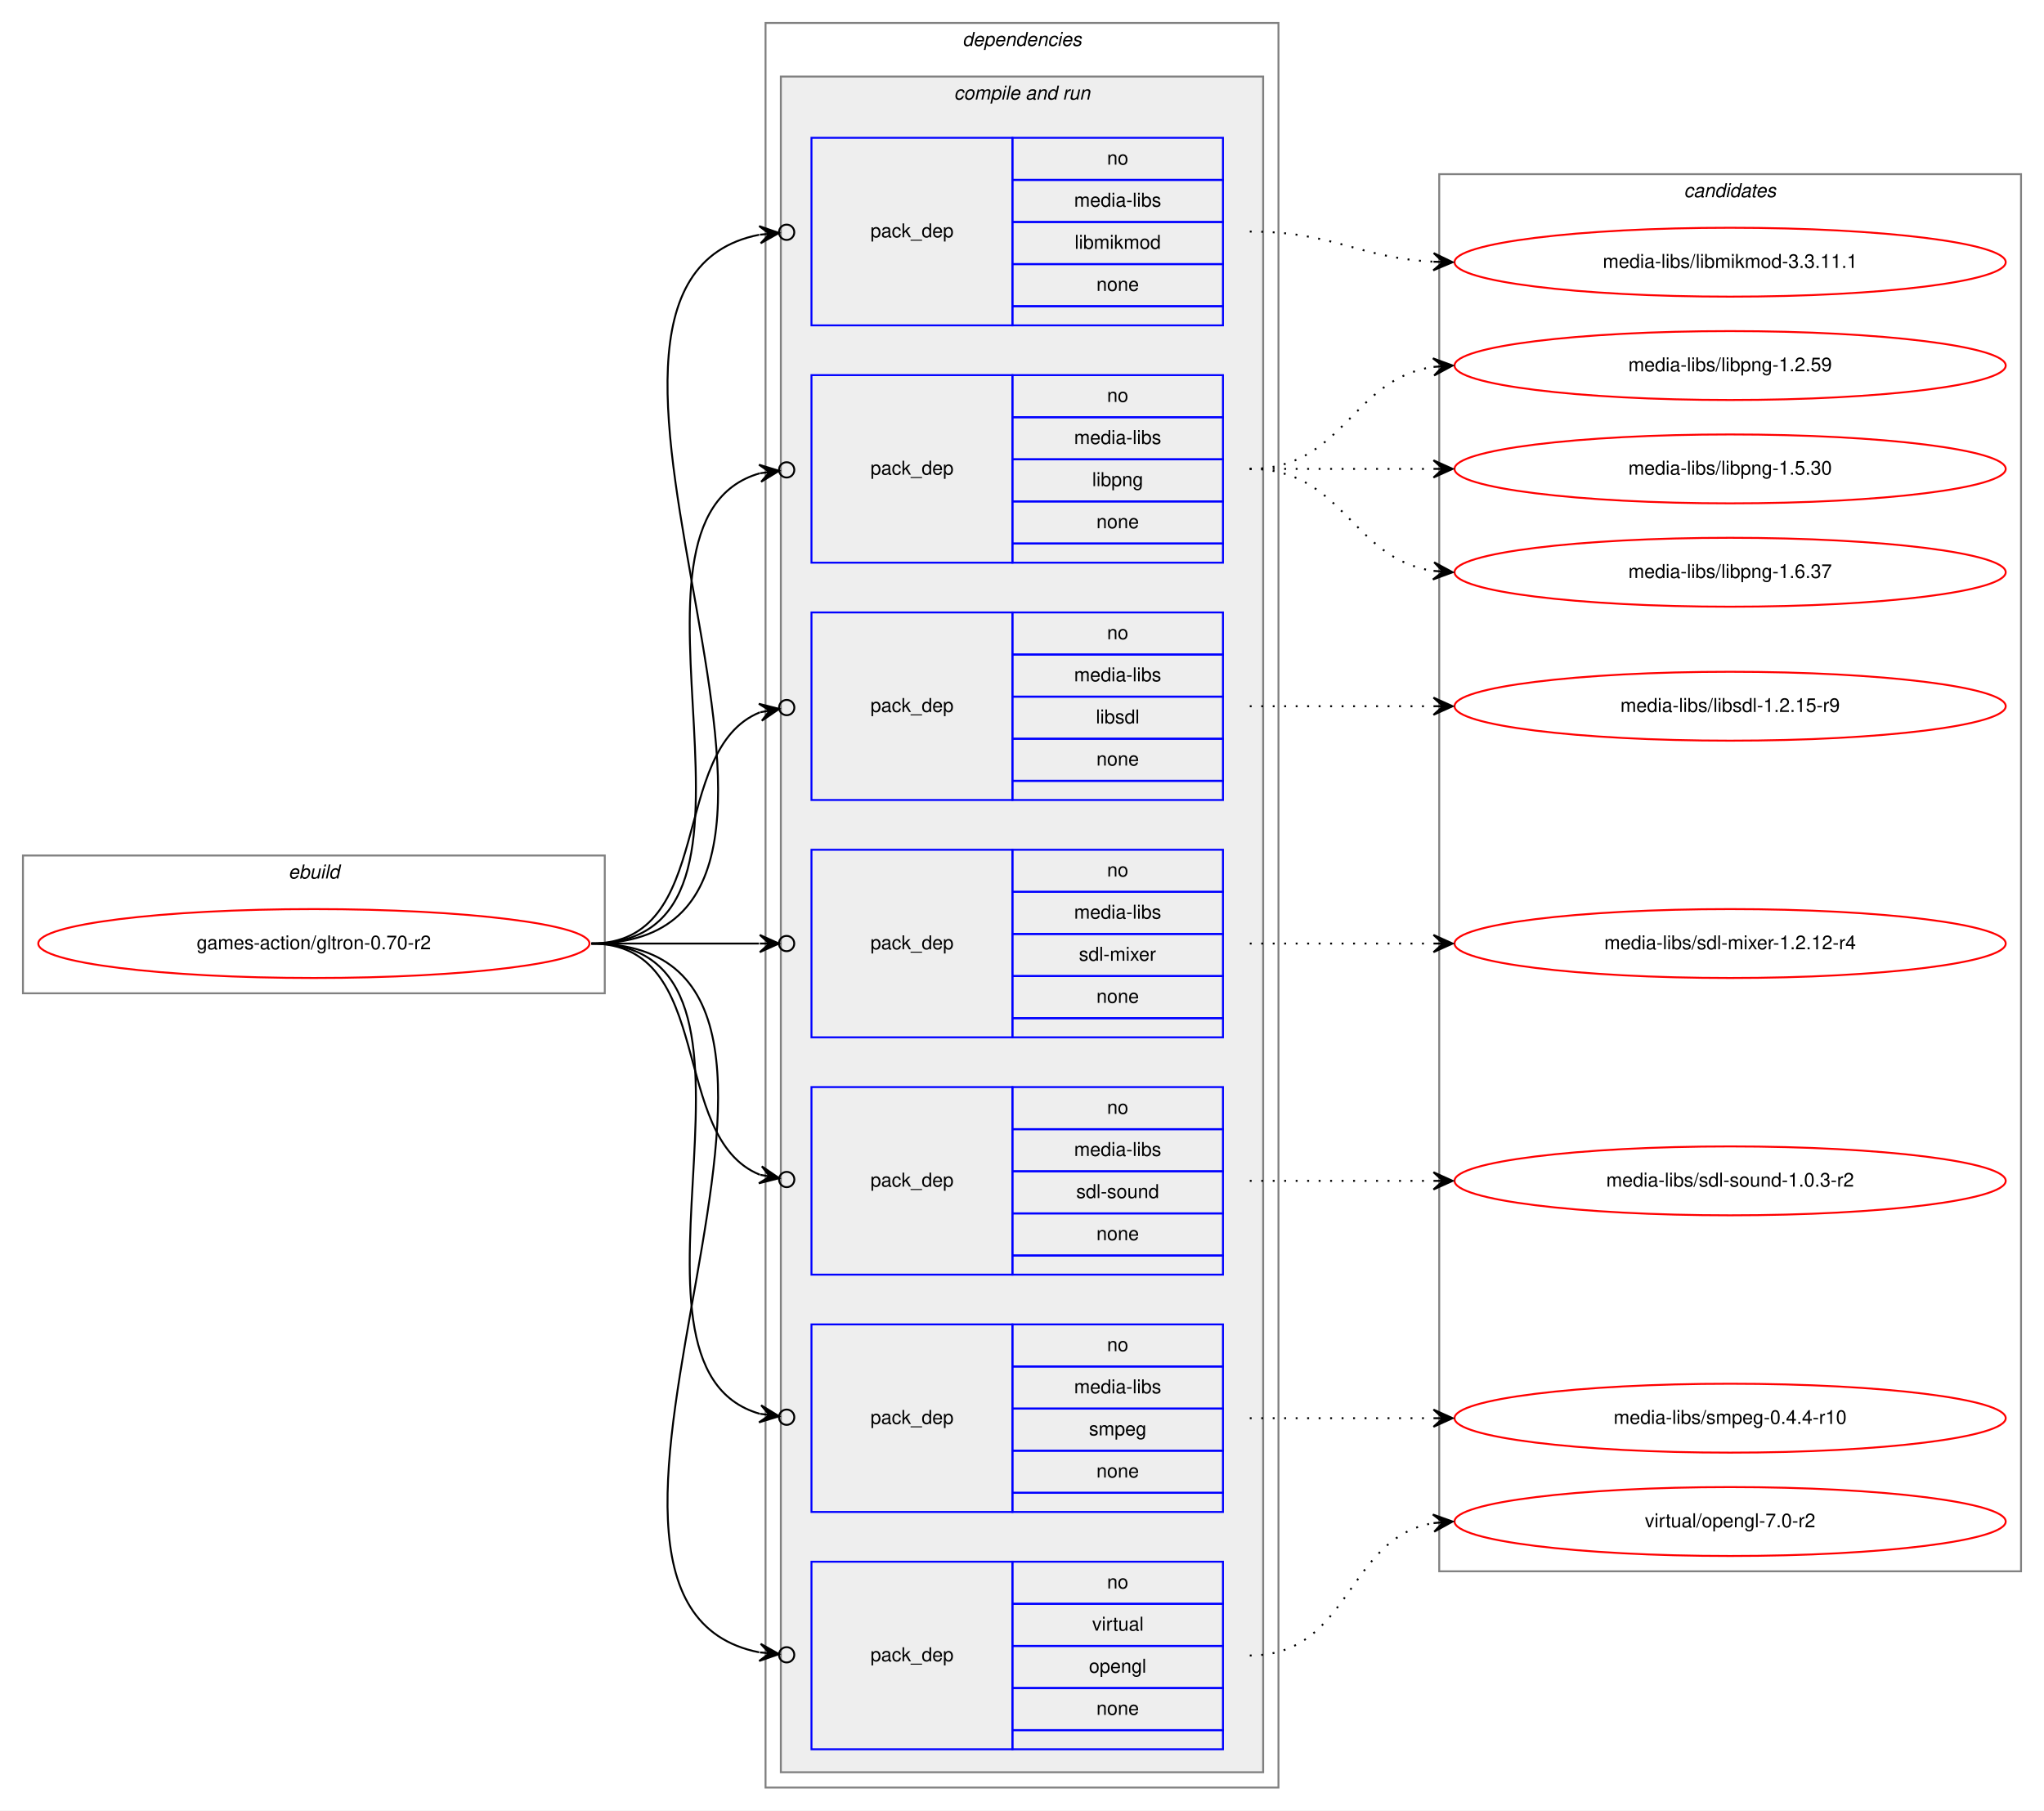
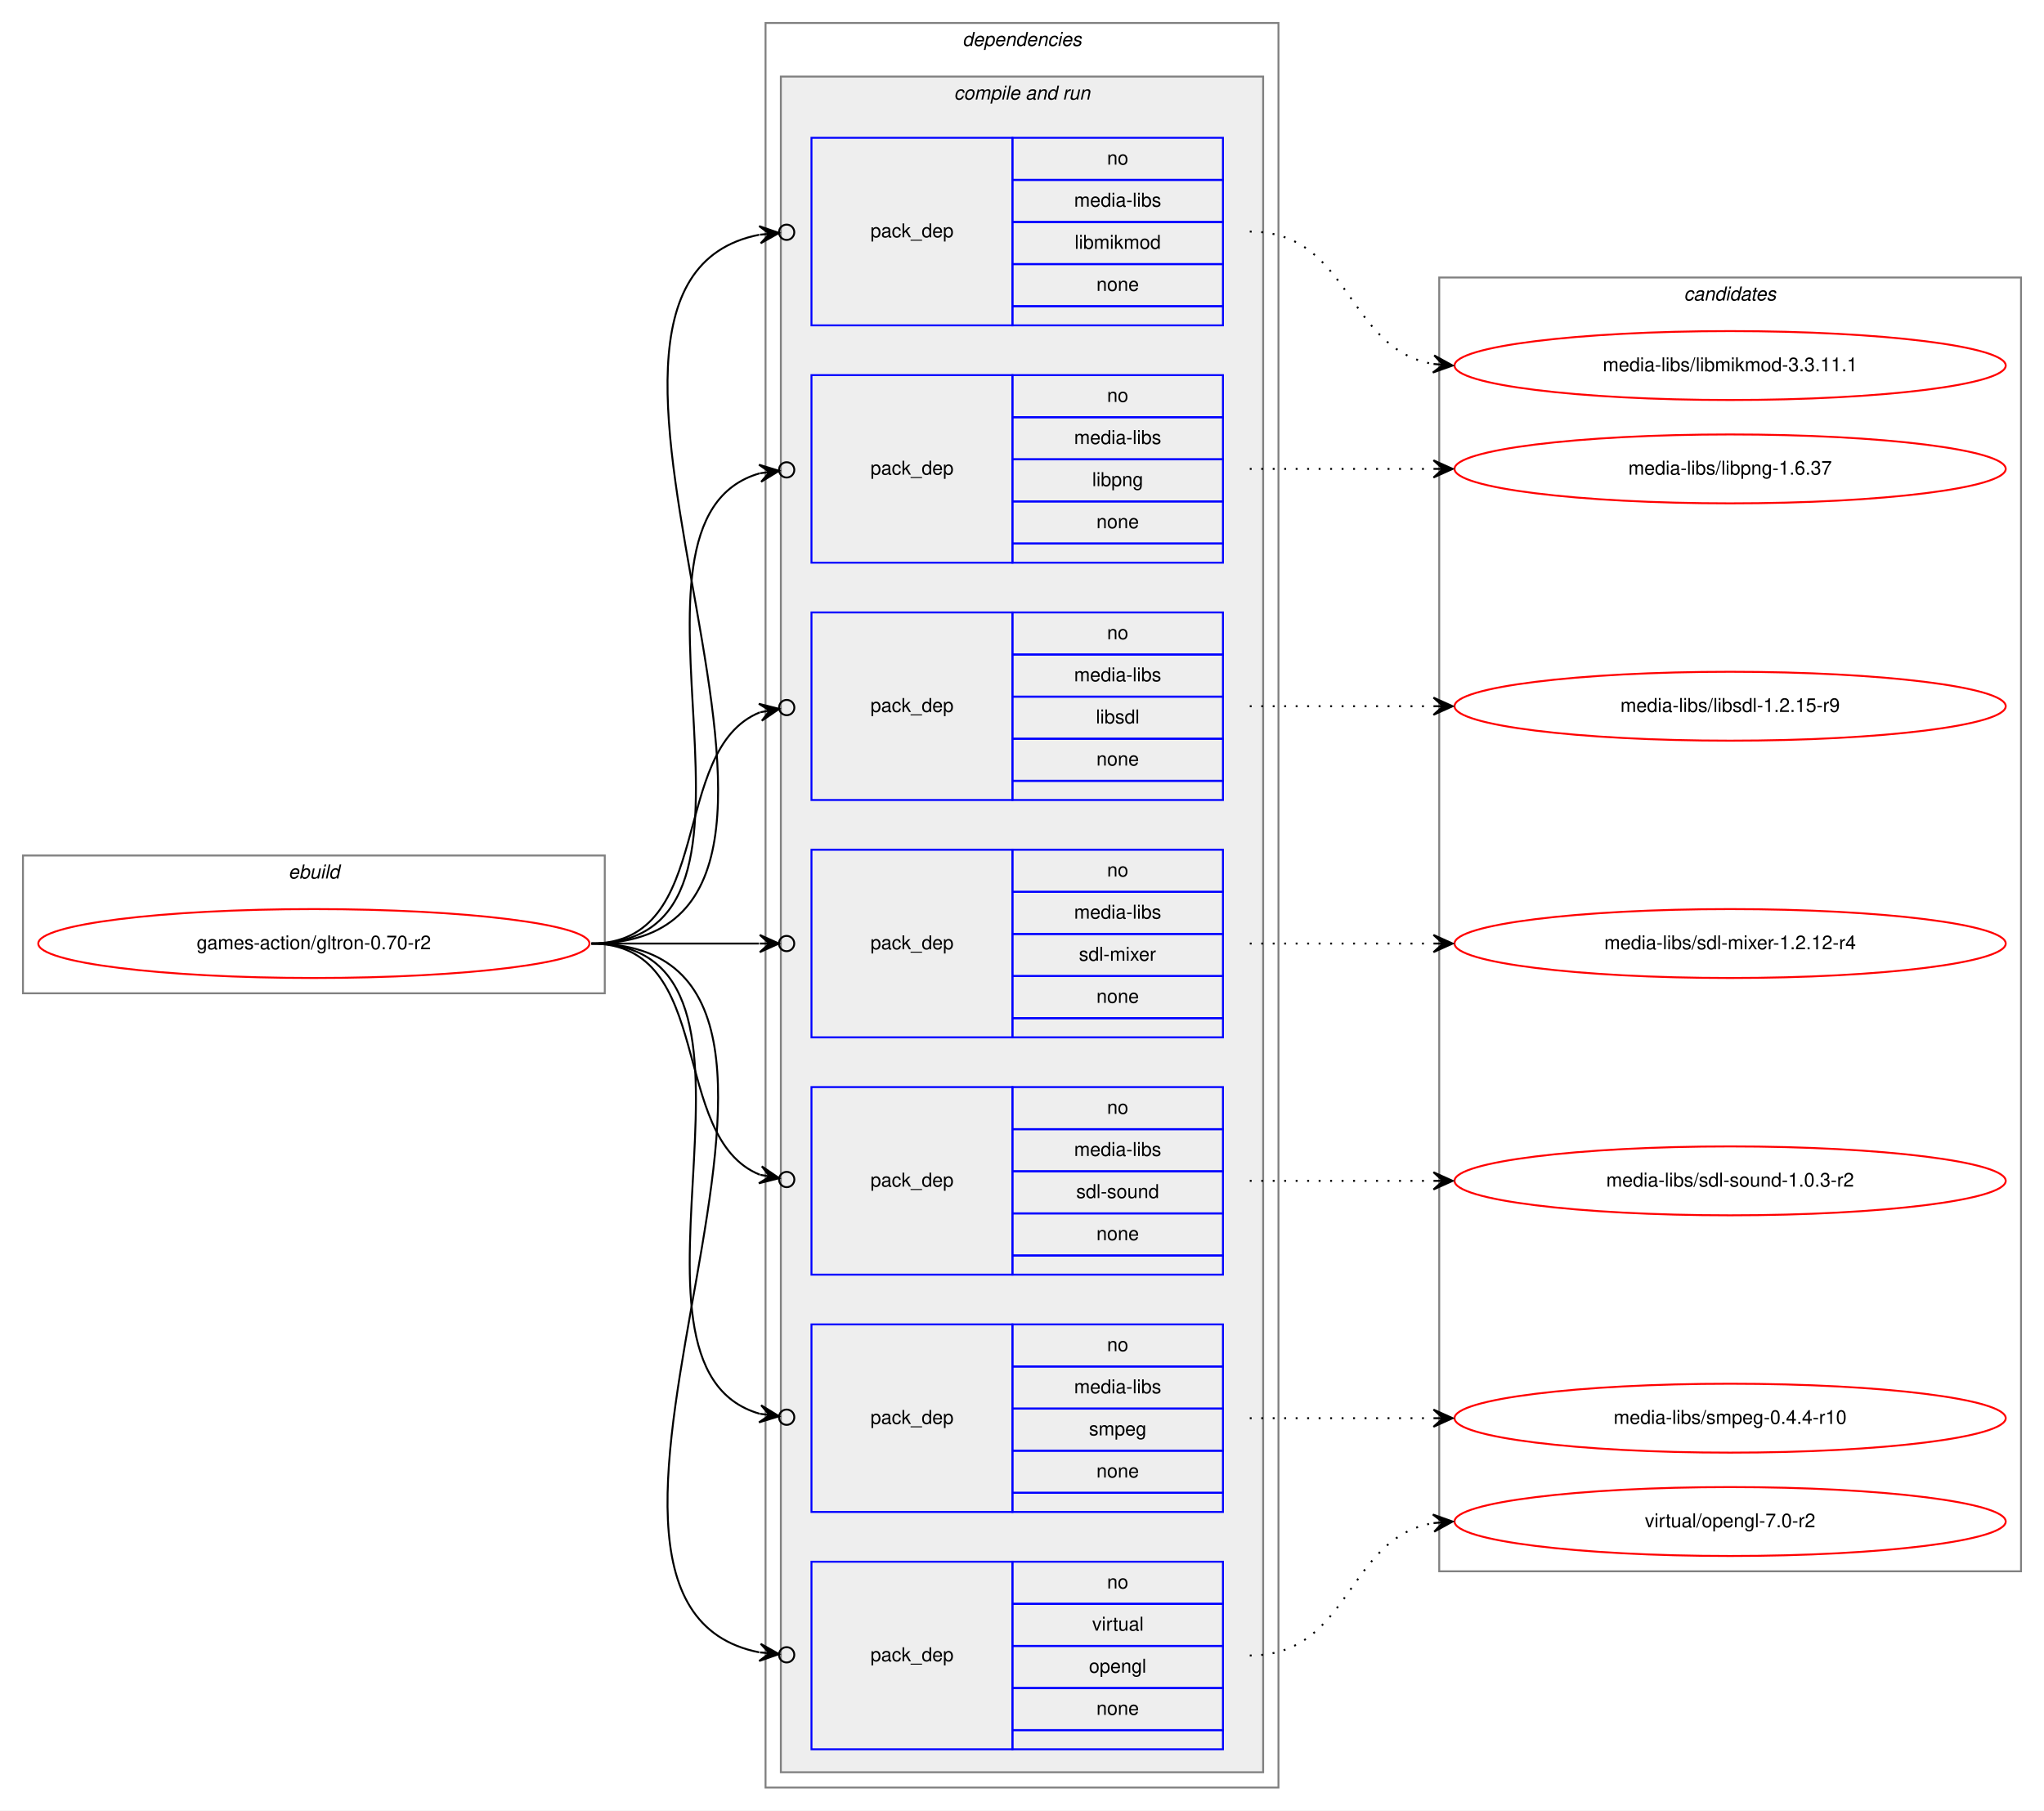
<svg xmlns="http://www.w3.org/2000/svg" xmlns:xlink="http://www.w3.org/1999/xlink" width="1068pt" height="946pt" viewBox="0.00 0.00 1068.00 946.00">
  <g id="graph0" class="graph" transform="scale(1 1) rotate(0) translate(4 942)">
    <polygon fill="white" stroke="transparent" points="-4,4 -4,-942 1064,-942 1064,4 -4,4" />
    <g id="clust1" class="cluster">
      <polygon fill="none" stroke="gray" points="8,-423 8,-495 312,-495 312,-423 8,-423" />
      <text text-anchor="start" x="146.66" y="-483" font-family="Helvetica,sans-Serif" font-style="italic" font-size="10.00">ebuild</text>
    </g>
    <g id="clust2" class="cluster">
      <polygon fill="none" stroke="gray" points="396,-8 396,-930 664,-930 664,-8 396,-8" />
      <text text-anchor="start" x="498.88" y="-918" font-family="Helvetica,sans-Serif" font-style="italic" font-size="10.00">dependencies</text>
    </g>
    <g id="clust4" class="cluster">
      <polygon fill="#eeeeee" stroke="gray" points="404,-16 404,-902 656,-902 656,-16 404,-16" />
      <text text-anchor="start" x="494.44" y="-890" font-family="Helvetica,sans-Serif" font-style="italic" font-size="10.00">compile and run</text>
    </g>
    <g id="clust13" class="cluster">
-       <polygon fill="none" stroke="gray" points="748,-121 748,-851 1052,-851 1052,-121 748,-121" />
-       <text text-anchor="start" x="875.82" y="-839" font-family="Helvetica,sans-Serif" font-style="italic" font-size="10.00">candidates</text>
+       <polygon fill="none" stroke="gray" points="748,-121 748,-797 1052,-797 1052,-121 748,-121" />
+       <text text-anchor="start" x="875.82" y="-785" font-family="Helvetica,sans-Serif" font-style="italic" font-size="10.00">candidates</text>
    </g>
    <g id="node1" class="node">
      <g id="a_node1">
        <a xlink:href="../games-action/gltron-0.70-r2.svg" xlink:title="games-action/gltron-0.70-r2">
          <ellipse fill="none" stroke="red" cx="160" cy="-449" rx="144" ry="18" />
          <text text-anchor="middle" x="160" y="-446" font-family="Helvetica,sans-Serif" font-size="10.00">games-action/gltron-0.70-r2</text>
        </a>
      </g>
    </g>
    <g id="node2" class="node">
      <polygon fill="none" stroke="blue" points="420,-772 420,-870 525,-870 525,-772 420,-772" />
      <text text-anchor="start" x="450.82" y="-818" font-family="Helvetica,sans-Serif" font-size="10.00">pack_dep</text>
      <polygon fill="none" stroke="blue" points="525,-848 525,-870 635,-870 635,-848 525,-848" />
      <text text-anchor="start" x="574.44" y="-856" font-family="Helvetica,sans-Serif" font-size="10.00">no</text>
      <polygon fill="none" stroke="blue" points="525,-826 525,-848 635,-848 635,-826 525,-826" />
      <text text-anchor="start" x="557.22" y="-834" font-family="Helvetica,sans-Serif" font-size="10.00">media-libs</text>
      <polygon fill="none" stroke="blue" points="525,-804 525,-826 635,-826 635,-804 525,-804" />
      <text text-anchor="start" x="557.5" y="-812" font-family="Helvetica,sans-Serif" font-size="10.00">libmikmod</text>
      <polygon fill="none" stroke="blue" points="525,-782 525,-804 635,-804 635,-782 525,-782" />
      <text text-anchor="start" x="568.88" y="-790" font-family="Helvetica,sans-Serif" font-size="10.00">none</text>
      <polygon fill="none" stroke="blue" points="525,-772 525,-782 635,-782 635,-772 525,-772" />
    </g>
    <g id="edge1" class="edge">
      <path fill="none" stroke="black" d="M305,-449C470.2,-449 257.04,-792.51 392.68,-819.34" />
      <ellipse fill="none" stroke="black" cx="407.02" cy="-820.64" rx="4" ry="4" />
      <polygon fill="black" stroke="black" points="403.03,-820.28 392.67,-823.86 398.05,-819.83 393.07,-819.38 393.07,-819.38 393.07,-819.38 398.05,-819.83 393.48,-814.9 403.03,-820.28 403.03,-820.28" />
    </g>
    <g id="node3" class="node">
      <polygon fill="none" stroke="blue" points="420,-648 420,-746 525,-746 525,-648 420,-648" />
      <text text-anchor="start" x="450.82" y="-694" font-family="Helvetica,sans-Serif" font-size="10.00">pack_dep</text>
      <polygon fill="none" stroke="blue" points="525,-724 525,-746 635,-746 635,-724 525,-724" />
      <text text-anchor="start" x="574.44" y="-732" font-family="Helvetica,sans-Serif" font-size="10.00">no</text>
      <polygon fill="none" stroke="blue" points="525,-702 525,-724 635,-724 635,-702 525,-702" />
      <text text-anchor="start" x="557.22" y="-710" font-family="Helvetica,sans-Serif" font-size="10.00">media-libs</text>
      <polygon fill="none" stroke="blue" points="525,-680 525,-702 635,-702 635,-680 525,-680" />
      <text text-anchor="start" x="566.66" y="-688" font-family="Helvetica,sans-Serif" font-size="10.00">libpng</text>
      <polygon fill="none" stroke="blue" points="525,-658 525,-680 635,-680 635,-658 525,-658" />
      <text text-anchor="start" x="568.88" y="-666" font-family="Helvetica,sans-Serif" font-size="10.00">none</text>
      <polygon fill="none" stroke="blue" points="525,-648 525,-658 635,-658 635,-648 525,-648" />
    </g>
    <g id="edge2" class="edge">
      <path fill="none" stroke="black" d="M305,-449C418.08,-449 305.47,-669.7 392.98,-694.7" />
      <ellipse fill="none" stroke="black" cx="407.03" cy="-696.49" rx="4" ry="4" />
      <polygon fill="black" stroke="black" points="403.06,-695.99 392.58,-699.19 398.1,-695.36 393.14,-694.72 393.14,-694.72 393.14,-694.72 398.1,-695.36 393.71,-690.26 403.06,-695.99 403.06,-695.99" />
    </g>
    <g id="node4" class="node">
      <polygon fill="none" stroke="blue" points="420,-524 420,-622 525,-622 525,-524 420,-524" />
      <text text-anchor="start" x="450.82" y="-570" font-family="Helvetica,sans-Serif" font-size="10.00">pack_dep</text>
      <polygon fill="none" stroke="blue" points="525,-600 525,-622 635,-622 635,-600 525,-600" />
      <text text-anchor="start" x="574.44" y="-608" font-family="Helvetica,sans-Serif" font-size="10.00">no</text>
      <polygon fill="none" stroke="blue" points="525,-578 525,-600 635,-600 635,-578 525,-578" />
      <text text-anchor="start" x="557.22" y="-586" font-family="Helvetica,sans-Serif" font-size="10.00">media-libs</text>
      <polygon fill="none" stroke="blue" points="525,-556 525,-578 635,-578 635,-556 525,-556" />
      <text text-anchor="start" x="568.61" y="-564" font-family="Helvetica,sans-Serif" font-size="10.00">libsdl</text>
      <polygon fill="none" stroke="blue" points="525,-534 525,-556 635,-556 635,-534 525,-534" />
      <text text-anchor="start" x="568.88" y="-542" font-family="Helvetica,sans-Serif" font-size="10.00">none</text>
      <polygon fill="none" stroke="blue" points="525,-524 525,-534 635,-534 635,-524 525,-524" />
    </g>
    <g id="edge3" class="edge">
      <path fill="none" stroke="black" d="M305,-449C370.56,-449 344.94,-550.4 393.05,-569.81" />
      <ellipse fill="none" stroke="black" cx="407.06" cy="-572.3" rx="4" ry="4" />
      <polygon fill="black" stroke="black" points="403.12,-571.6 392.49,-574.28 398.2,-570.73 393.28,-569.85 393.28,-569.85 393.28,-569.85 398.2,-570.73 394.07,-565.42 403.12,-571.6 403.12,-571.6" />
    </g>
    <g id="node5" class="node">
      <polygon fill="none" stroke="blue" points="420,-400 420,-498 525,-498 525,-400 420,-400" />
      <text text-anchor="start" x="450.82" y="-446" font-family="Helvetica,sans-Serif" font-size="10.00">pack_dep</text>
      <polygon fill="none" stroke="blue" points="525,-476 525,-498 635,-498 635,-476 525,-476" />
      <text text-anchor="start" x="574.44" y="-484" font-family="Helvetica,sans-Serif" font-size="10.00">no</text>
      <polygon fill="none" stroke="blue" points="525,-454 525,-476 635,-476 635,-454 525,-454" />
      <text text-anchor="start" x="557.22" y="-462" font-family="Helvetica,sans-Serif" font-size="10.00">media-libs</text>
      <polygon fill="none" stroke="blue" points="525,-432 525,-454 635,-454 635,-432 525,-432" />
      <text text-anchor="start" x="559.73" y="-440" font-family="Helvetica,sans-Serif" font-size="10.00">sdl-mixer</text>
      <polygon fill="none" stroke="blue" points="525,-410 525,-432 635,-432 635,-410 525,-410" />
      <text text-anchor="start" x="568.88" y="-418" font-family="Helvetica,sans-Serif" font-size="10.00">none</text>
      <polygon fill="none" stroke="blue" points="525,-400 525,-410 635,-410 635,-400 525,-400" />
    </g>
    <g id="edge4" class="edge">
      <path fill="none" stroke="black" d="M305,-449C345.3,-449 359.75,-449 392.57,-449" />
      <ellipse fill="none" stroke="black" cx="407" cy="-449" rx="4" ry="4" />
      <polygon fill="black" stroke="black" points="403,-449 393,-453.5 398,-449 393,-449 393,-449 393,-449 398,-449 393,-444.5 403,-449 403,-449" />
    </g>
    <g id="node6" class="node">
      <polygon fill="none" stroke="blue" points="420,-276 420,-374 525,-374 525,-276 420,-276" />
      <text text-anchor="start" x="450.82" y="-322" font-family="Helvetica,sans-Serif" font-size="10.00">pack_dep</text>
      <polygon fill="none" stroke="blue" points="525,-352 525,-374 635,-374 635,-352 525,-352" />
      <text text-anchor="start" x="574.44" y="-360" font-family="Helvetica,sans-Serif" font-size="10.00">no</text>
      <polygon fill="none" stroke="blue" points="525,-330 525,-352 635,-352 635,-330 525,-330" />
      <text text-anchor="start" x="557.22" y="-338" font-family="Helvetica,sans-Serif" font-size="10.00">media-libs</text>
      <polygon fill="none" stroke="blue" points="525,-308 525,-330 635,-330 635,-308 525,-308" />
      <text text-anchor="start" x="558.33" y="-316" font-family="Helvetica,sans-Serif" font-size="10.00">sdl-sound</text>
      <polygon fill="none" stroke="blue" points="525,-286 525,-308 635,-308 635,-286 525,-286" />
      <text text-anchor="start" x="568.88" y="-294" font-family="Helvetica,sans-Serif" font-size="10.00">none</text>
      <polygon fill="none" stroke="blue" points="525,-276 525,-286 635,-286 635,-276 525,-276" />
    </g>
    <g id="edge5" class="edge">
      <path fill="none" stroke="black" d="M305,-449C370.56,-449 344.94,-347.6 393.05,-328.19" />
      <ellipse fill="none" stroke="black" cx="407.06" cy="-325.7" rx="4" ry="4" />
      <polygon fill="black" stroke="black" points="403.12,-326.4 394.07,-332.58 398.2,-327.27 393.28,-328.15 393.28,-328.15 393.28,-328.15 398.2,-327.27 392.49,-323.72 403.12,-326.4 403.12,-326.4" />
    </g>
    <g id="node7" class="node">
      <polygon fill="none" stroke="blue" points="420,-152 420,-250 525,-250 525,-152 420,-152" />
      <text text-anchor="start" x="450.82" y="-198" font-family="Helvetica,sans-Serif" font-size="10.00">pack_dep</text>
      <polygon fill="none" stroke="blue" points="525,-228 525,-250 635,-250 635,-228 525,-228" />
      <text text-anchor="start" x="574.44" y="-236" font-family="Helvetica,sans-Serif" font-size="10.00">no</text>
      <polygon fill="none" stroke="blue" points="525,-206 525,-228 635,-228 635,-206 525,-206" />
      <text text-anchor="start" x="557.22" y="-214" font-family="Helvetica,sans-Serif" font-size="10.00">media-libs</text>
      <polygon fill="none" stroke="blue" points="525,-184 525,-206 635,-206 635,-184 525,-184" />
      <text text-anchor="start" x="565" y="-192" font-family="Helvetica,sans-Serif" font-size="10.00">smpeg</text>
      <polygon fill="none" stroke="blue" points="525,-162 525,-184 635,-184 635,-162 525,-162" />
      <text text-anchor="start" x="568.88" y="-170" font-family="Helvetica,sans-Serif" font-size="10.00">none</text>
      <polygon fill="none" stroke="blue" points="525,-152 525,-162 635,-162 635,-152 525,-152" />
    </g>
    <g id="edge6" class="edge">
      <path fill="none" stroke="black" d="M305,-449C418.08,-449 305.47,-228.3 392.98,-203.3" />
      <ellipse fill="none" stroke="black" cx="407.03" cy="-201.51" rx="4" ry="4" />
      <polygon fill="black" stroke="black" points="403.06,-202.01 393.71,-207.74 398.1,-202.64 393.14,-203.28 393.14,-203.28 393.14,-203.28 398.1,-202.64 392.58,-198.81 403.06,-202.01 403.06,-202.01" />
    </g>
    <g id="node8" class="node">
      <polygon fill="none" stroke="blue" points="420,-28 420,-126 525,-126 525,-28 420,-28" />
      <text text-anchor="start" x="450.82" y="-74" font-family="Helvetica,sans-Serif" font-size="10.00">pack_dep</text>
      <polygon fill="none" stroke="blue" points="525,-104 525,-126 635,-126 635,-104 525,-104" />
      <text text-anchor="start" x="574.44" y="-112" font-family="Helvetica,sans-Serif" font-size="10.00">no</text>
      <polygon fill="none" stroke="blue" points="525,-82 525,-104 635,-104 635,-82 525,-82" />
      <text text-anchor="start" x="566.67" y="-90" font-family="Helvetica,sans-Serif" font-size="10.00">virtual</text>
      <polygon fill="none" stroke="blue" points="525,-60 525,-82 635,-82 635,-60 525,-60" />
      <text text-anchor="start" x="564.99" y="-68" font-family="Helvetica,sans-Serif" font-size="10.00">opengl</text>
      <polygon fill="none" stroke="blue" points="525,-38 525,-60 635,-60 635,-38 525,-38" />
      <text text-anchor="start" x="568.88" y="-46" font-family="Helvetica,sans-Serif" font-size="10.00">none</text>
      <polygon fill="none" stroke="blue" points="525,-28 525,-38 635,-38 635,-28 525,-28" />
    </g>
    <g id="edge7" class="edge">
      <path fill="none" stroke="black" d="M305,-449C470.2,-449 257.04,-105.49 392.68,-78.66" />
      <ellipse fill="none" stroke="black" cx="407.02" cy="-77.36" rx="4" ry="4" />
      <polygon fill="black" stroke="black" points="403.03,-77.72 393.48,-83.1 398.05,-78.17 393.07,-78.62 393.07,-78.62 393.07,-78.62 398.05,-78.17 392.67,-74.14 403.03,-77.72 403.03,-77.72" />
    </g>
    <g id="node9" class="node">
      <g id="a_node9">
        <a xlink:href="../media-libs/libmikmod-3.3.11.1.svg" xlink:title="media-libs/libmikmod-3.3.11.1">
-           <ellipse fill="none" stroke="red" cx="900" cy="-805" rx="144" ry="18" />
-           <text text-anchor="middle" x="900" y="-802" font-family="Helvetica,sans-Serif" font-size="10.00">media-libs/libmikmod-3.3.11.1</text>
+           <ellipse fill="none" stroke="red" cx="900" cy="-751" rx="144" ry="18" />
+           <text text-anchor="middle" x="900" y="-748" font-family="Helvetica,sans-Serif" font-size="10.00">media-libs/libmikmod-3.3.11.1</text>
        </a>
      </g>
    </g>
    <g id="edge8" class="edge">
-       <path fill="none" stroke="black" stroke-dasharray="1,5" d="M649,-821C693.11,-821 705.56,-807.29 744.97,-805.25" />
-       <polygon fill="black" stroke="black" points="755,-805 745.12,-809.75 750,-805.13 745,-805.25 745,-805.25 745,-805.25 750,-805.13 744.89,-800.75 755,-805 755,-805" />
+       <path fill="none" stroke="black" stroke-dasharray="1,5" d="M649,-821C701.82,-821 699.17,-759.73 744.84,-751.83" />
+       <polygon fill="black" stroke="black" points="755,-751 745.4,-756.3 750.02,-751.41 745.03,-751.82 745.03,-751.82 745.03,-751.82 750.02,-751.41 744.67,-747.33 755,-751 755,-751" />
    </g>
    <g id="node10" class="node">
      <g id="a_node10">
-         <a xlink:href="../media-libs/libpng-1.2.59.svg" xlink:title="media-libs/libpng-1.2.59">
-           <ellipse fill="none" stroke="red" cx="900" cy="-751" rx="144" ry="18" />
-           <text text-anchor="middle" x="900" y="-748" font-family="Helvetica,sans-Serif" font-size="10.00">media-libs/libpng-1.2.59</text>
+         <a xlink:href="../media-libs/libpng-1.6.37.svg" xlink:title="media-libs/libpng-1.6.37">
+           <ellipse fill="none" stroke="red" cx="900" cy="-697" rx="144" ry="18" />
+           <text text-anchor="middle" x="900" y="-694" font-family="Helvetica,sans-Serif" font-size="10.00">media-libs/libpng-1.6.37</text>
        </a>
      </g>
    </g>
    <g id="edge9" class="edge">
-       <path fill="none" stroke="black" stroke-dasharray="1,5" d="M649,-697C698.26,-697 701.85,-743.87 744.86,-750.28" />
-       <polygon fill="black" stroke="black" points="755,-751 744.71,-754.78 750.01,-750.64 745.03,-750.29 745.03,-750.29 745.03,-750.29 750.01,-750.64 745.35,-745.8 755,-751 755,-751" />
+       <path fill="none" stroke="black" stroke-dasharray="1,5" d="M649,-697C692.43,-697 705.83,-697 744.57,-697" />
+       <polygon fill="black" stroke="black" points="755,-697 745,-701.5 750,-697 745,-697 745,-697 745,-697 750,-697 745,-692.5 755,-697 755,-697" />
    </g>
    <g id="node11" class="node">
      <g id="a_node11">
-         <a xlink:href="../media-libs/libpng-1.5.30.svg" xlink:title="media-libs/libpng-1.5.30">
-           <ellipse fill="none" stroke="red" cx="900" cy="-697" rx="144" ry="18" />
-           <text text-anchor="middle" x="900" y="-694" font-family="Helvetica,sans-Serif" font-size="10.00">media-libs/libpng-1.5.30</text>
-         </a>
-       </g>
-     </g>
-     <g id="edge10" class="edge">
-       <path fill="none" stroke="black" stroke-dasharray="1,5" d="M649,-697C692.43,-697 705.83,-697 744.57,-697" />
-       <polygon fill="black" stroke="black" points="755,-697 745,-701.5 750,-697 745,-697 745,-697 745,-697 750,-697 745,-692.5 755,-697 755,-697" />
-     </g>
-     <g id="node12" class="node">
-       <g id="a_node12">
-         <a xlink:href="../media-libs/libpng-1.6.37.svg" xlink:title="media-libs/libpng-1.6.37">
-           <ellipse fill="none" stroke="red" cx="900" cy="-643" rx="144" ry="18" />
-           <text text-anchor="middle" x="900" y="-640" font-family="Helvetica,sans-Serif" font-size="10.00">media-libs/libpng-1.6.37</text>
-         </a>
-       </g>
-     </g>
-     <g id="edge11" class="edge">
-       <path fill="none" stroke="black" stroke-dasharray="1,5" d="M649,-697C698.26,-697 701.85,-650.13 744.86,-643.72" />
-       <polygon fill="black" stroke="black" points="755,-643 745.35,-648.2 750.01,-643.36 745.03,-643.71 745.03,-643.71 745.03,-643.71 750.01,-643.36 744.71,-639.22 755,-643 755,-643" />
-     </g>
-     <g id="node13" class="node">
-       <g id="a_node13">
        <a xlink:href="../media-libs/libsdl-1.2.15-r9.svg" xlink:title="media-libs/libsdl-1.2.15-r9">
          <ellipse fill="none" stroke="red" cx="900" cy="-573" rx="144" ry="18" />
          <text text-anchor="middle" x="900" y="-570" font-family="Helvetica,sans-Serif" font-size="10.00">media-libs/libsdl-1.2.15-r9</text>
        </a>
      </g>
    </g>
-     <g id="edge12" class="edge">
+     <g id="edge10" class="edge">
      <path fill="none" stroke="black" stroke-dasharray="1,5" d="M649,-573C692.43,-573 705.83,-573 744.57,-573" />
      <polygon fill="black" stroke="black" points="755,-573 745,-577.5 750,-573 745,-573 745,-573 745,-573 750,-573 745,-568.5 755,-573 755,-573" />
    </g>
-     <g id="node14" class="node">
-       <g id="a_node14">
+     <g id="node12" class="node">
+       <g id="a_node12">
        <a xlink:href="../media-libs/sdl-mixer-1.2.12-r4.svg" xlink:title="media-libs/sdl-mixer-1.2.12-r4">
          <ellipse fill="none" stroke="red" cx="900" cy="-449" rx="144" ry="18" />
          <text text-anchor="middle" x="900" y="-446" font-family="Helvetica,sans-Serif" font-size="10.00">media-libs/sdl-mixer-1.2.12-r4</text>
        </a>
      </g>
    </g>
-     <g id="edge13" class="edge">
+     <g id="edge11" class="edge">
      <path fill="none" stroke="black" stroke-dasharray="1,5" d="M649,-449C692.43,-449 705.83,-449 744.57,-449" />
      <polygon fill="black" stroke="black" points="755,-449 745,-453.5 750,-449 745,-449 745,-449 745,-449 750,-449 745,-444.5 755,-449 755,-449" />
    </g>
-     <g id="node15" class="node">
-       <g id="a_node15">
+     <g id="node13" class="node">
+       <g id="a_node13">
        <a xlink:href="../media-libs/sdl-sound-1.0.3-r2.svg" xlink:title="media-libs/sdl-sound-1.0.3-r2">
          <ellipse fill="none" stroke="red" cx="900" cy="-325" rx="144" ry="18" />
          <text text-anchor="middle" x="900" y="-322" font-family="Helvetica,sans-Serif" font-size="10.00">media-libs/sdl-sound-1.0.3-r2</text>
        </a>
      </g>
    </g>
-     <g id="edge14" class="edge">
+     <g id="edge12" class="edge">
      <path fill="none" stroke="black" stroke-dasharray="1,5" d="M649,-325C692.43,-325 705.83,-325 744.57,-325" />
      <polygon fill="black" stroke="black" points="755,-325 745,-329.5 750,-325 745,-325 745,-325 745,-325 750,-325 745,-320.5 755,-325 755,-325" />
    </g>
-     <g id="node16" class="node">
-       <g id="a_node16">
+     <g id="node14" class="node">
+       <g id="a_node14">
        <a xlink:href="../media-libs/smpeg-0.4.4-r10.svg" xlink:title="media-libs/smpeg-0.4.4-r10">
          <ellipse fill="none" stroke="red" cx="900" cy="-201" rx="144" ry="18" />
          <text text-anchor="middle" x="900" y="-198" font-family="Helvetica,sans-Serif" font-size="10.00">media-libs/smpeg-0.4.4-r10</text>
        </a>
      </g>
    </g>
-     <g id="edge15" class="edge">
+     <g id="edge13" class="edge">
      <path fill="none" stroke="black" stroke-dasharray="1,5" d="M649,-201C692.43,-201 705.83,-201 744.57,-201" />
      <polygon fill="black" stroke="black" points="755,-201 745,-205.5 750,-201 745,-201 745,-201 745,-201 750,-201 745,-196.5 755,-201 755,-201" />
    </g>
-     <g id="node17" class="node">
-       <g id="a_node17">
+     <g id="node15" class="node">
+       <g id="a_node15">
        <a xlink:href="../virtual/opengl-7.0-r2.svg" xlink:title="virtual/opengl-7.0-r2">
          <ellipse fill="none" stroke="red" cx="900" cy="-147" rx="144" ry="18" />
          <text text-anchor="middle" x="900" y="-144" font-family="Helvetica,sans-Serif" font-size="10.00">virtual/opengl-7.0-r2</text>
        </a>
      </g>
    </g>
-     <g id="edge16" class="edge">
+     <g id="edge14" class="edge">
      <path fill="none" stroke="black" stroke-dasharray="1,5" d="M649,-77C701.82,-77 699.17,-138.27 744.84,-146.17" />
      <polygon fill="black" stroke="black" points="755,-147 744.67,-150.67 750.02,-146.59 745.03,-146.18 745.03,-146.18 745.03,-146.18 750.02,-146.59 745.4,-141.7 755,-147 755,-147" />
    </g>
  </g>
</svg>
